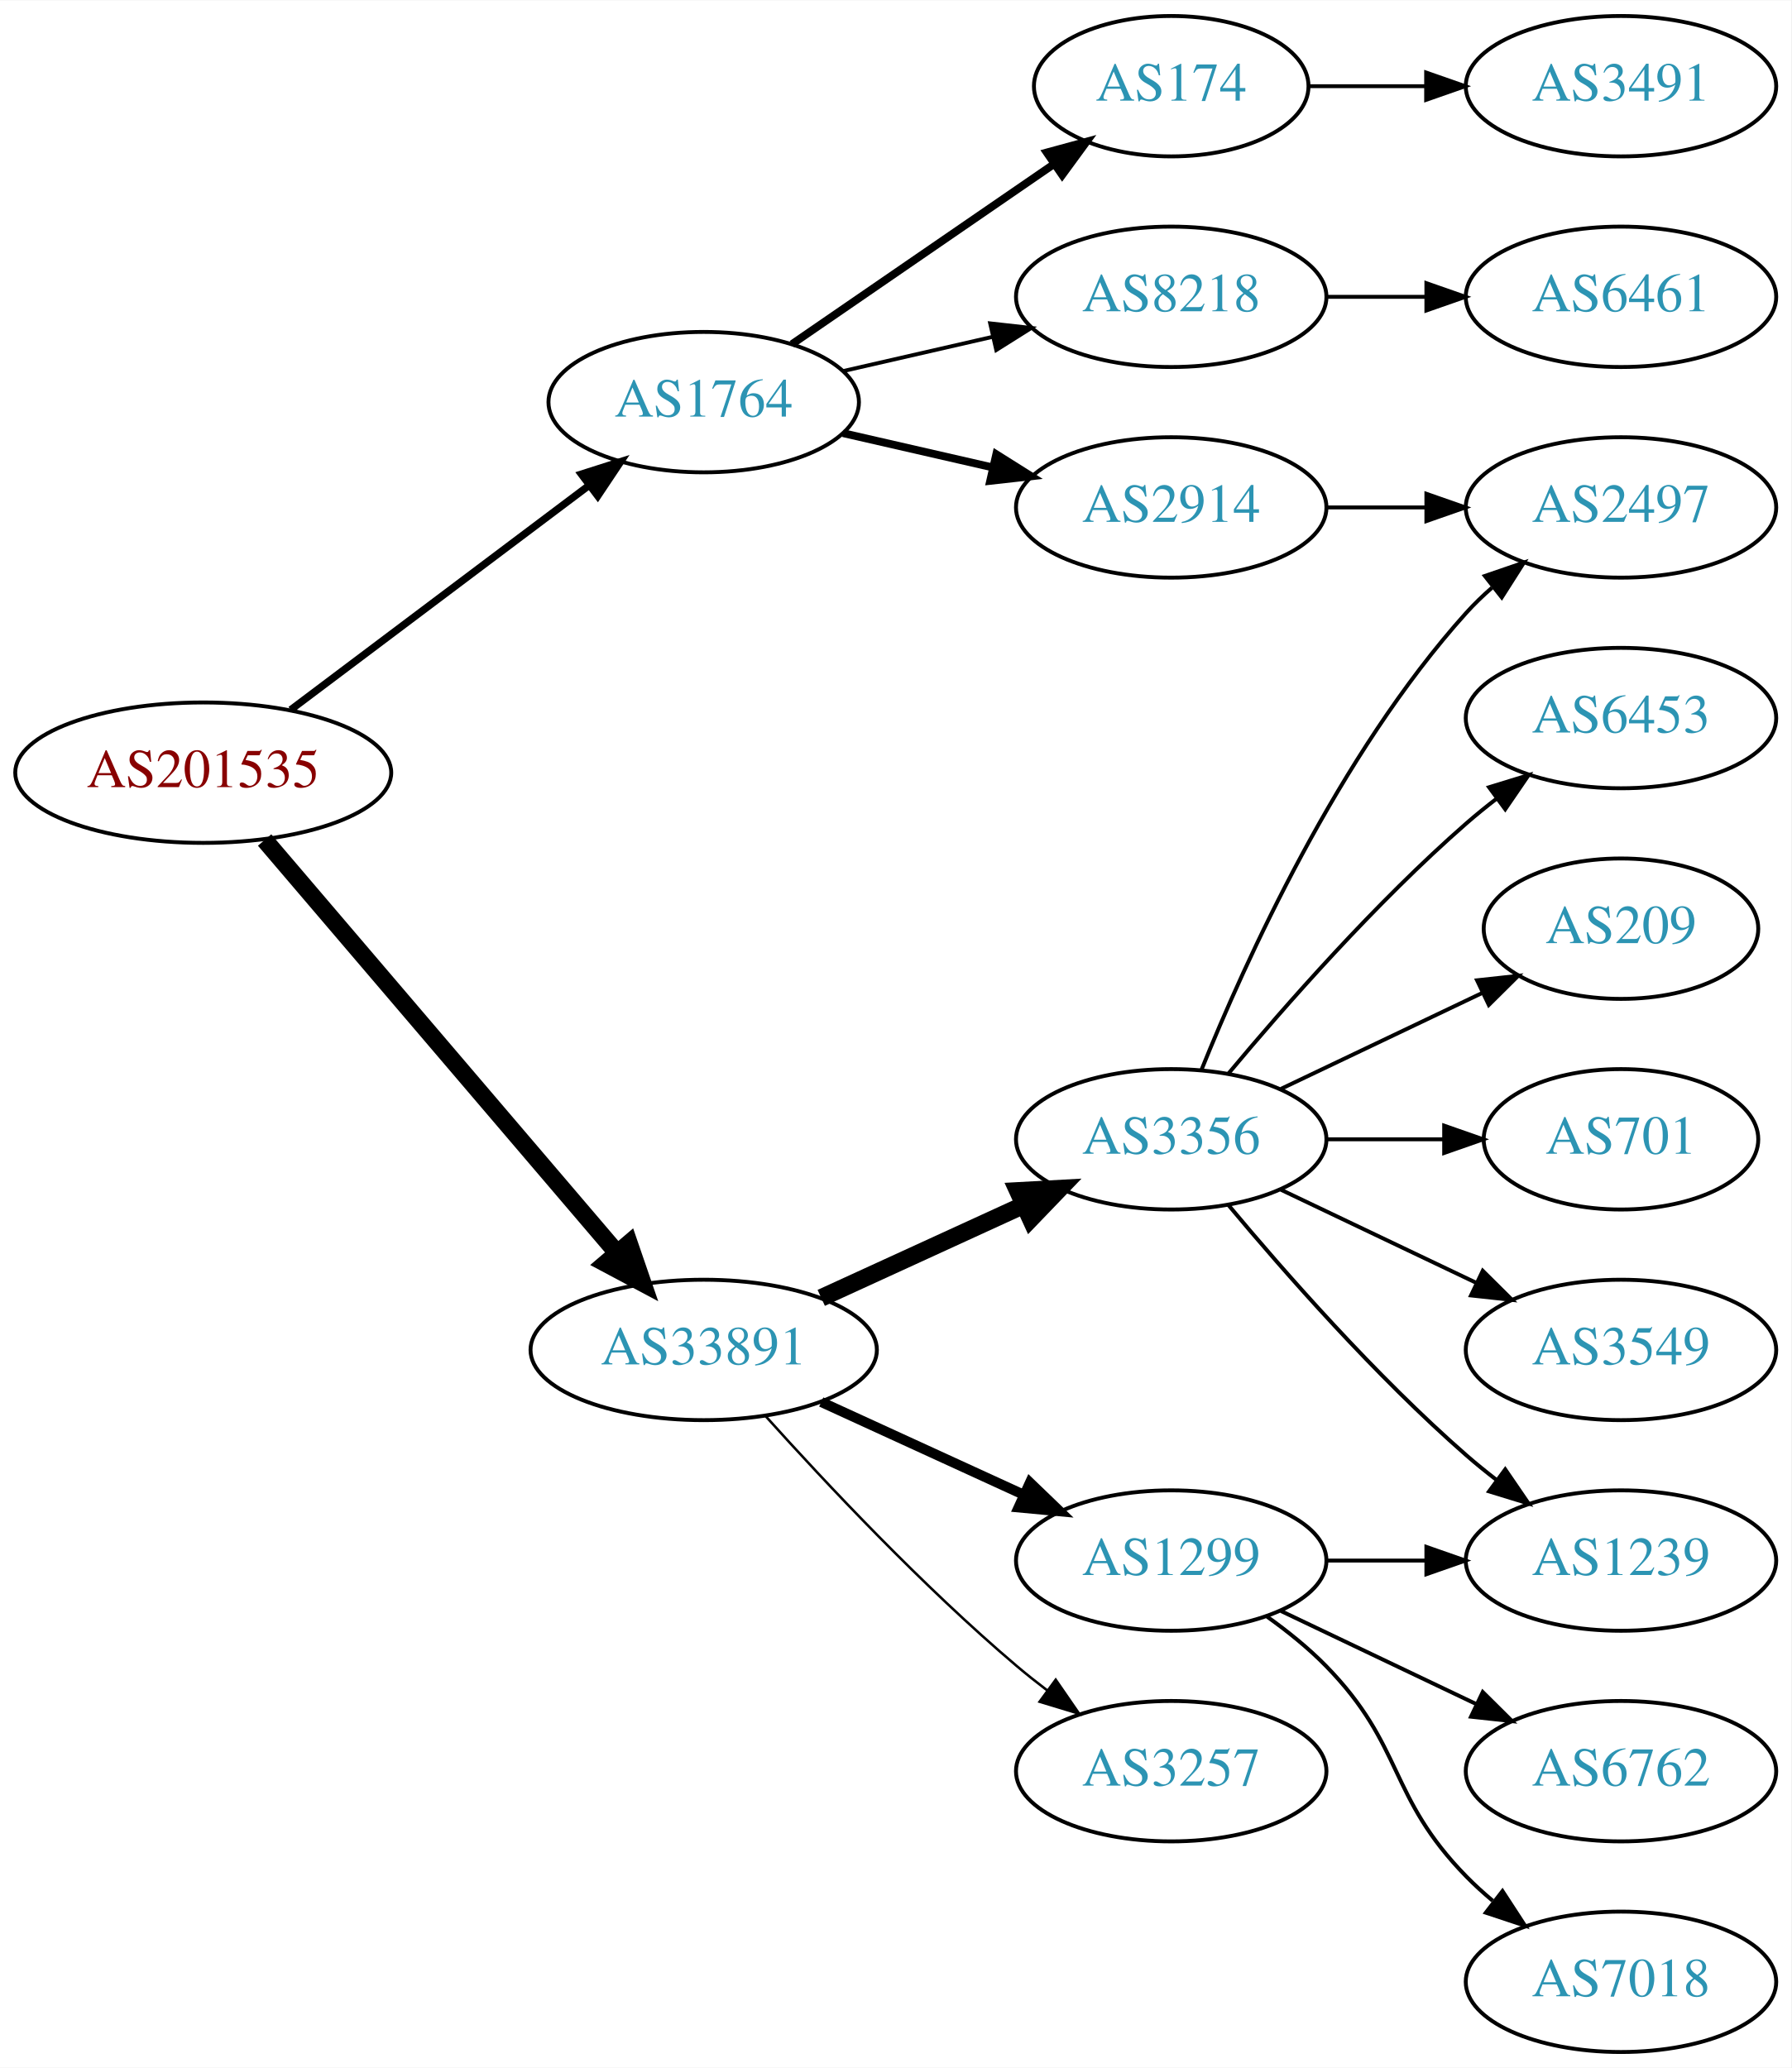
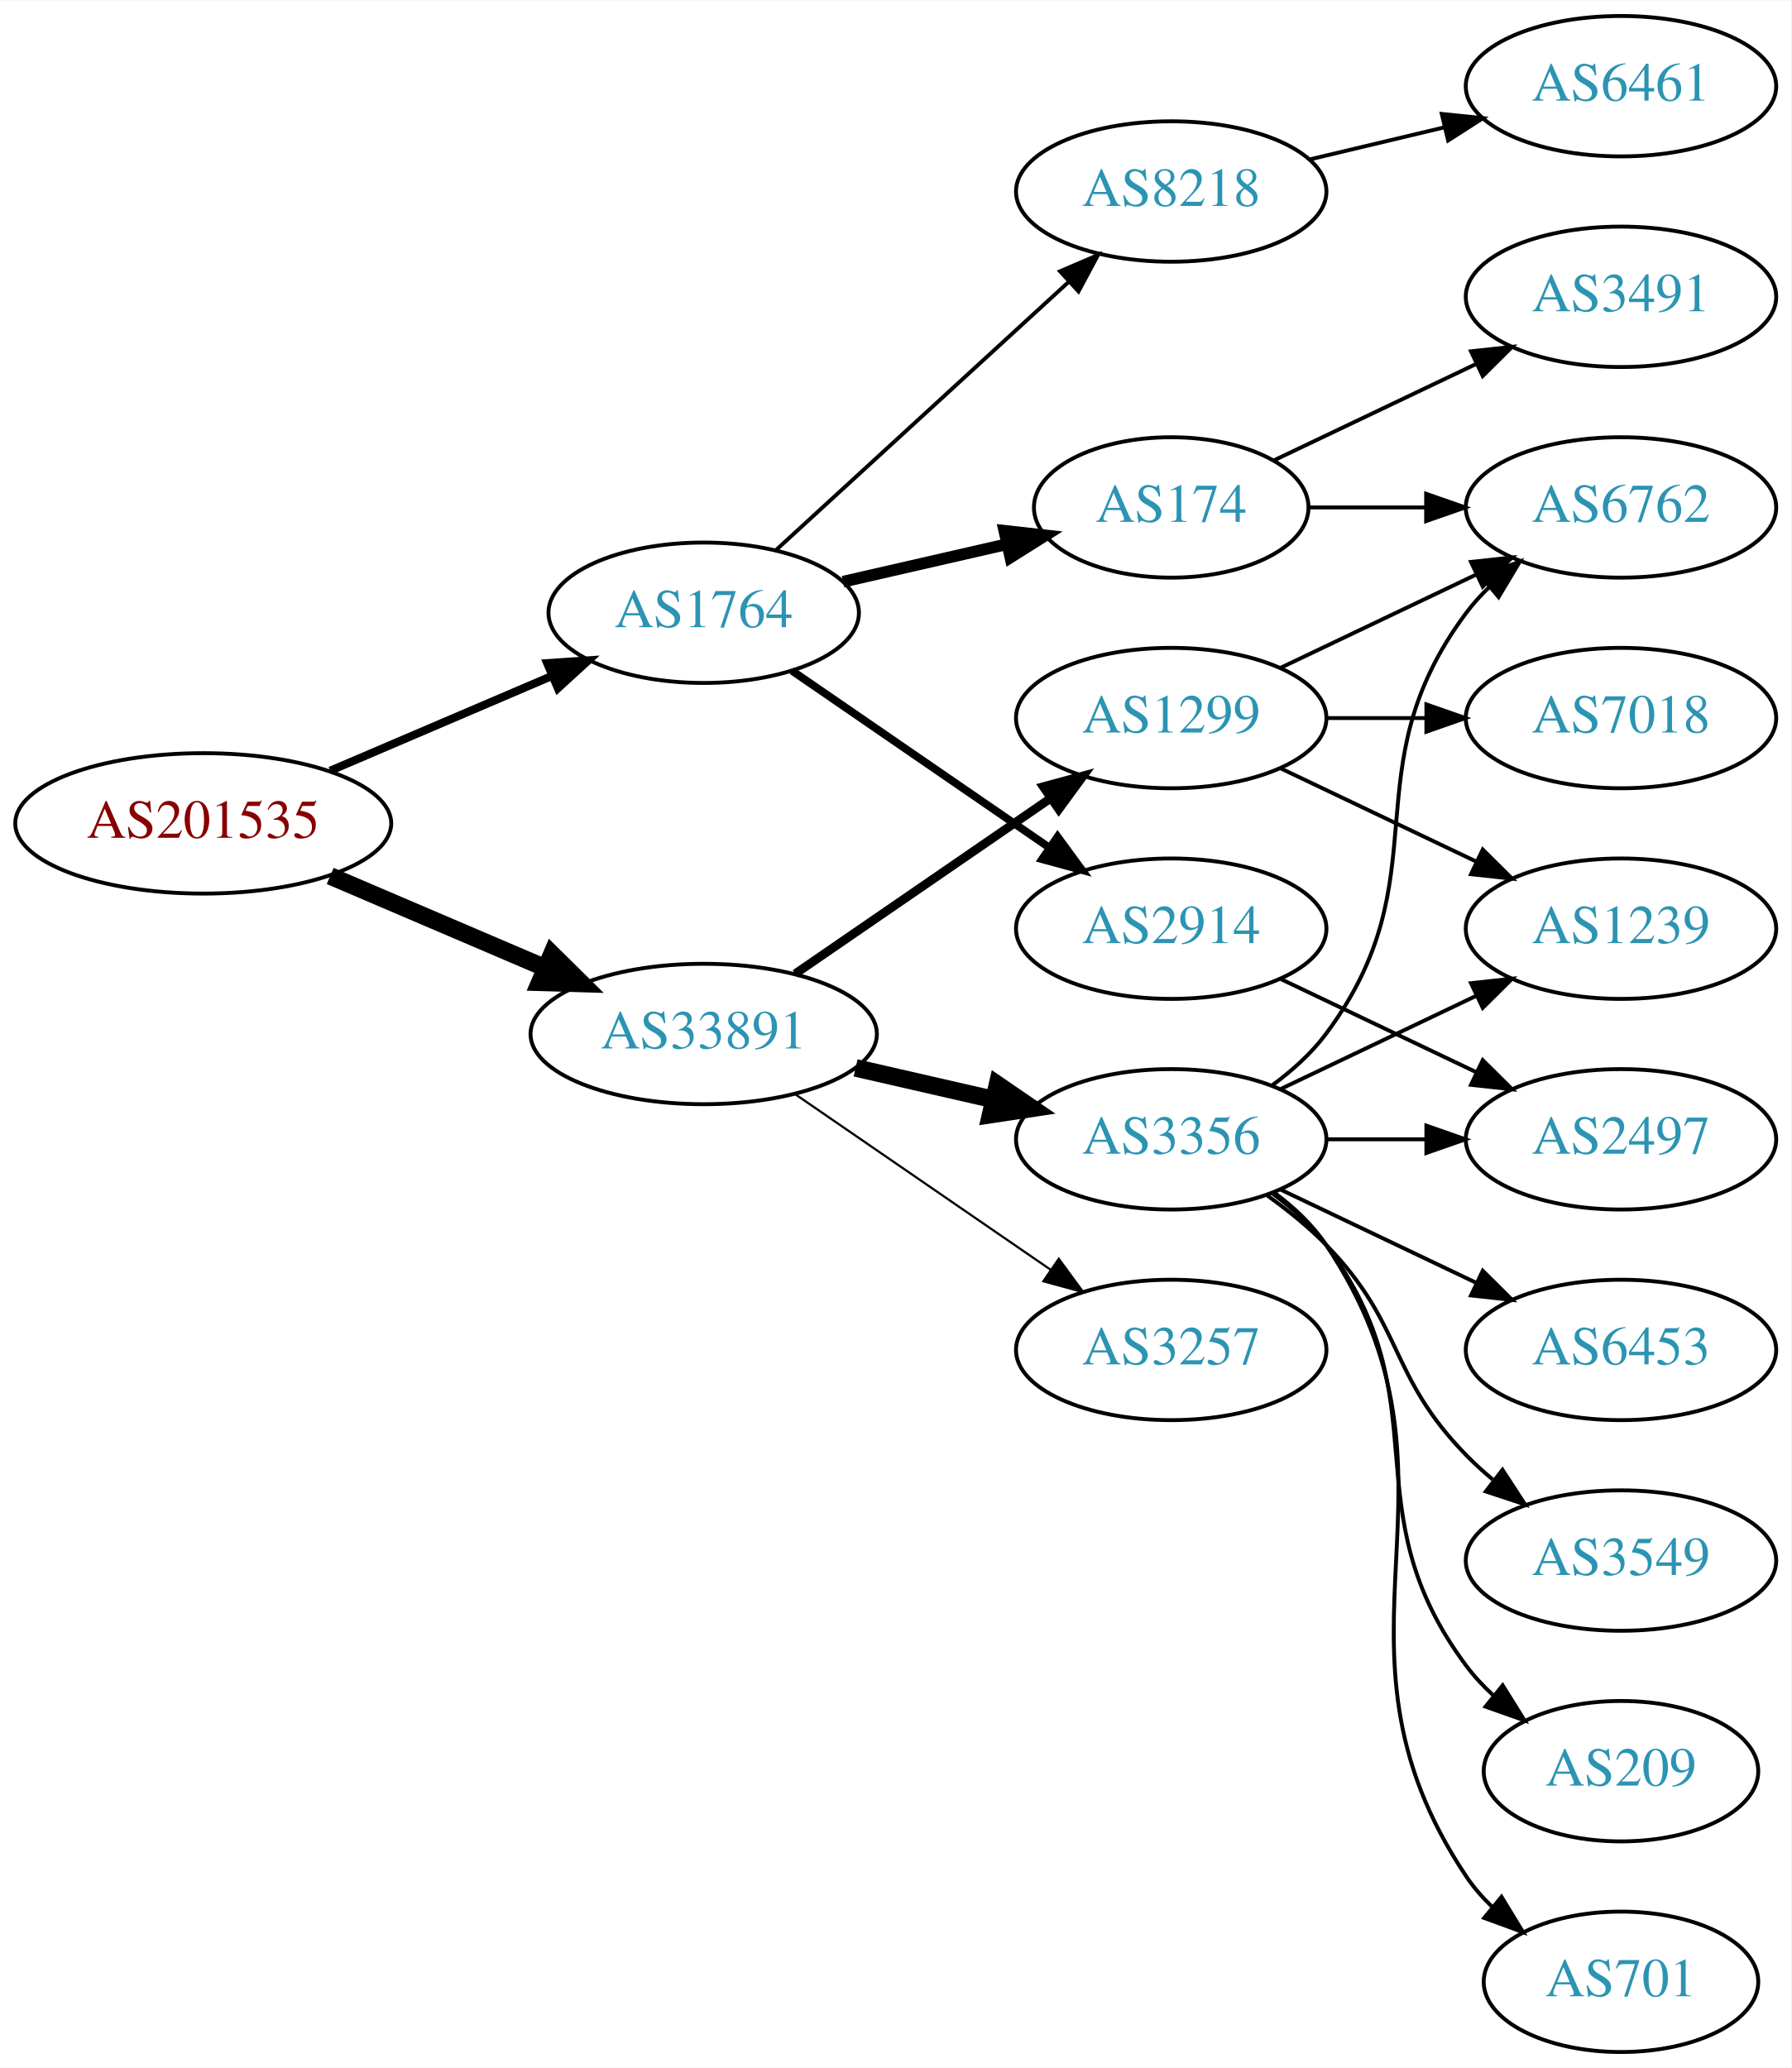
<svg xmlns="http://www.w3.org/2000/svg" xmlns:xlink="http://www.w3.org/1999/xlink" width="459pt" height="530pt" viewBox="0.00 0.00 459.17 530.00">
  <g id="graph0" class="graph" transform="scale(1 1) rotate(0) translate(4 526)">
    <polygon fill="white" stroke="none" points="-4,4 -4,-526 455.17,-526 455.17,4 -4,4" />
    <g id="node1" class="node">
      <g id="a_node1">
        <a xlink:href="/asn/201535" xlink:title="AS201535 ~ andom-tec [AT]">
-           <ellipse fill="#ffffff" stroke="black" cx="48.096" cy="-328" rx="48.192" ry="18" />
-           <text text-anchor="middle" x="48.096" y="-324.3" font-family="Times,serif" font-size="14.00" fill="#880000">AS201535</text>
+           <ellipse fill="#ffffff" stroke="black" cx="48.096" cy="-315" rx="48.192" ry="18" />
+           <text text-anchor="middle" x="48.096" y="-311.3" font-family="Times,serif" font-size="14.00" fill="#880000">AS201535</text>
        </a>
      </g>
    </g>
    <g id="node2" class="node">
      <g id="a_node2">
        <a xlink:href="/asn/1764" xlink:title="AS1764 ~ NEXTLAYER-AS [AT]">
-           <ellipse fill="#ffffff" stroke="black" cx="176.388" cy="-423" rx="39.794" ry="18" />
-           <text text-anchor="middle" x="176.388" y="-419.3" font-family="Times,serif" font-size="14.00" fill="#2c94b3">AS1764</text>
+           <ellipse fill="#ffffff" stroke="black" cx="176.388" cy="-369" rx="39.794" ry="18" />
+           <text text-anchor="middle" x="176.388" y="-365.3" font-family="Times,serif" font-size="14.00" fill="#2c94b3">AS1764</text>
        </a>
      </g>
    </g>
    <g id="edge1" class="edge">
-       <path fill="none" stroke="black" stroke-width="1.875" d="M70.519,-344.115C91.579,-359.957 123.845,-384.228 147.023,-401.664" />
-       <polygon fill="black" stroke="black" stroke-width="1.875" points="145.019,-404.535 155.114,-407.75 149.227,-398.941 145.019,-404.535" />
+       <path fill="none" stroke="black" stroke-width="2.077" d="M80.639,-328.487C97.776,-335.815 119.097,-344.931 137.172,-352.66" />
+       <polygon fill="black" stroke="black" stroke-width="2.077" points="136.262,-356.077 146.832,-356.79 139.014,-349.641 136.262,-356.077" />
    </g>
    <g id="node3" class="node">
      <g id="a_node3">
        <a xlink:href="/asn/33891" xlink:title="AS33891 ~ CORE-BACKBONE GMBH GLOBAL NETWORK [DE]">
-           <ellipse fill="#ffffff" stroke="black" cx="176.388" cy="-180" rx="44.393" ry="18" />
-           <text text-anchor="middle" x="176.388" y="-176.3" font-family="Times,serif" font-size="14.00" fill="#2c94b3">AS33891</text>
+           <ellipse fill="#ffffff" stroke="black" cx="176.388" cy="-261" rx="44.393" ry="18" />
+           <text text-anchor="middle" x="176.388" y="-257.3" font-family="Times,serif" font-size="14.00" fill="#2c94b3">AS33891</text>
        </a>
      </g>
    </g>
    <g id="edge2" class="edge">
-       <path fill="none" stroke="black" stroke-width="4.5" d="M63.83,-310.733C86.074,-284.666 128.348,-235.126 153.987,-205.079" />
-       <polygon fill="black" stroke="black" stroke-width="4.5" points="157.251,-207.32 160.747,-197.157 151.261,-202.208 157.251,-207.32" />
+       <path fill="none" stroke="black" stroke-width="4.5" d="M80.639,-301.513C97.283,-294.396 117.873,-285.592 135.604,-278.011" />
+       <polygon fill="black" stroke="black" stroke-width="4.5" points="137.469,-281.495 145.116,-273.943 134.373,-274.255 137.469,-281.495" />
    </g>
    <g id="node4" class="node">
      <g id="a_node4">
        <a xlink:href="/asn/174" xlink:title="AS174 ~ Cogent Communications [US]">
-           <ellipse fill="#ffffff" stroke="black" cx="296.23" cy="-504" rx="35.194" ry="18" />
-           <text text-anchor="middle" x="296.23" y="-500.3" font-family="Times,serif" font-size="14.00" fill="#2c94b3">AS174</text>
+           <ellipse fill="#ffffff" stroke="black" cx="296.23" cy="-396" rx="35.194" ry="18" />
+           <text text-anchor="middle" x="296.23" y="-392.3" font-family="Times,serif" font-size="14.00" fill="#2c94b3">AS174</text>
        </a>
      </g>
    </g>
    <g id="edge3" class="edge">
-       <path fill="none" stroke="black" stroke-width="2" d="M199.002,-437.857C217.839,-450.805 245.319,-469.693 266.095,-483.973" />
-       <polygon fill="black" stroke="black" stroke-width="2" points="264.32,-487.001 274.543,-489.781 268.285,-481.232 264.32,-487.001" />
+       <path fill="none" stroke="black" stroke-width="3" d="M212.107,-376.955C225.199,-379.955 240.222,-383.396 253.862,-386.522" />
+       <polygon fill="black" stroke="black" stroke-width="3" points="253.44,-390.016 263.97,-388.838 255.004,-383.193 253.44,-390.016" />
    </g>
    <g id="node5" class="node">
      <g id="a_node5">
        <a xlink:href="/asn/2914" xlink:title="AS2914 ~ NTT America, Inc. [US]">
-           <ellipse fill="#ffffff" stroke="black" cx="296.23" cy="-396" rx="39.794" ry="18" />
-           <text text-anchor="middle" x="296.23" y="-392.3" font-family="Times,serif" font-size="14.00" fill="#2c94b3">AS2914</text>
+           <ellipse fill="#ffffff" stroke="black" cx="296.23" cy="-288" rx="39.794" ry="18" />
+           <text text-anchor="middle" x="296.23" y="-284.3" font-family="Times,serif" font-size="14.00" fill="#2c94b3">AS2914</text>
        </a>
      </g>
    </g>
    <g id="edge4" class="edge">
-       <path fill="none" stroke="black" stroke-width="2" d="M212.107,-415.045C224.107,-412.296 237.728,-409.175 250.42,-406.267" />
-       <polygon fill="black" stroke="black" stroke-width="2" points="251.386,-409.636 260.352,-403.991 249.823,-402.813 251.386,-409.636" />
+       <path fill="none" stroke="black" stroke-width="2" d="M199.002,-354.143C217.49,-341.435 244.304,-323.005 264.934,-308.825" />
+       <polygon fill="black" stroke="black" stroke-width="2" points="267.096,-311.586 273.354,-303.037 263.13,-305.817 267.096,-311.586" />
    </g>
    <g id="node6" class="node">
      <g id="a_node6">
        <a xlink:href="/asn/8218" xlink:title="AS8218 ~ legacy Neotelecoms [FR]">
-           <ellipse fill="#ffffff" stroke="black" cx="296.23" cy="-450" rx="39.794" ry="18" />
-           <text text-anchor="middle" x="296.23" y="-446.3" font-family="Times,serif" font-size="14.00" fill="#2c94b3">AS8218</text>
+           <ellipse fill="#ffffff" stroke="black" cx="296.23" cy="-477" rx="39.794" ry="18" />
+           <text text-anchor="middle" x="296.23" y="-473.3" font-family="Times,serif" font-size="14.00" fill="#2c94b3">AS8218</text>
        </a>
      </g>
    </g>
    <g id="edge5" class="edge">
-       <path fill="none" stroke="black" d="M212.107,-430.955C224.107,-433.704 237.728,-436.825 250.42,-439.733" />
-       <polygon fill="black" stroke="black" points="249.823,-443.187 260.352,-442.009 251.386,-436.364 249.823,-443.187" />
-     </g>
-     <g id="node10" class="node">
-       <g id="a_node10">
+       <path fill="none" stroke="black" d="M195.03,-385.169C214.902,-403.382 247.365,-433.133 269.934,-453.817" />
+       <polygon fill="black" stroke="black" points="267.73,-456.545 277.467,-460.721 272.46,-451.384 267.73,-456.545" />
+     </g>
+     <g id="node11" class="node">
+       <g id="a_node11">
+         <a xlink:href="/asn/1299" xlink:title="AS1299 ~ Telia Carrier [EU]">
+           <ellipse fill="#ffffff" stroke="black" cx="296.23" cy="-342" rx="39.794" ry="18" />
+           <text text-anchor="middle" x="296.23" y="-338.3" font-family="Times,serif" font-size="14.00" fill="#2c94b3">AS1299</text>
+         </a>
+       </g>
+     </g>
+     <g id="edge10" class="edge">
+       <path fill="none" stroke="black" stroke-width="2.25" d="M199.83,-276.426C218.412,-289.198 244.972,-307.455 265.352,-321.463" />
+       <polygon fill="black" stroke="black" stroke-width="2.25" points="263.443,-324.398 273.666,-327.178 267.408,-318.629 263.443,-324.398" />
+     </g>
+     <g id="node12" class="node">
+       <g id="a_node12">
        <a xlink:href="/asn/3356" xlink:title="AS3356 ~ Level 3 Parent, LLC [US]">
          <ellipse fill="#ffffff" stroke="black" cx="296.23" cy="-234" rx="39.794" ry="18" />
          <text text-anchor="middle" x="296.23" y="-230.3" font-family="Times,serif" font-size="14.00" fill="#2c94b3">AS3356</text>
        </a>
      </g>
    </g>
-     <g id="edge9" class="edge">
-       <path fill="none" stroke="black" stroke-width="4.5" d="M206.517,-193.348C222.128,-200.502 241.526,-209.391 258.198,-217.03" />
-       <polygon fill="black" stroke="black" stroke-width="4.5" points="256.919,-220.775 267.65,-221.362 260.199,-213.616 256.919,-220.775" />
-     </g>
-     <g id="node11" class="node">
-       <g id="a_node11">
-         <a xlink:href="/asn/1299" xlink:title="AS1299 ~ Telia Carrier [EU]">
-           <ellipse fill="#ffffff" stroke="black" cx="296.23" cy="-126" rx="39.794" ry="18" />
-           <text text-anchor="middle" x="296.23" y="-122.3" font-family="Times,serif" font-size="14.00" fill="#2c94b3">AS1299</text>
-         </a>
-       </g>
-     </g>
-     <g id="edge10" class="edge">
-       <path fill="none" stroke="black" stroke-width="2.571" d="M206.517,-166.652C222.128,-159.498 241.526,-150.609 258.198,-142.97" />
-       <polygon fill="black" stroke="black" stroke-width="2.571" points="260.017,-145.986 267.65,-138.638 257.101,-139.622 260.017,-145.986" />
-     </g>
-     <g id="node12" class="node">
-       <g id="a_node12">
+     <g id="edge11" class="edge">
+       <path fill="none" stroke="black" stroke-width="4.5" d="M215.322,-252.308C226.563,-249.733 238.976,-246.889 250.599,-244.226" />
+       <polygon fill="black" stroke="black" stroke-width="4.5" points="251.692,-248.015 260.56,-241.943 249.934,-240.339 251.692,-248.015" />
+     </g>
+     <g id="node13" class="node">
+       <g id="a_node13">
        <a xlink:href="/asn/3257" xlink:title="AS3257 ~ GTT [DE]">
-           <ellipse fill="#ffffff" stroke="black" cx="296.23" cy="-72" rx="39.794" ry="18" />
-           <text text-anchor="middle" x="296.23" y="-68.3" font-family="Times,serif" font-size="14.00" fill="#2c94b3">AS3257</text>
-         </a>
-       </g>
-     </g>
-     <g id="edge11" class="edge">
-       <path fill="none" stroke="black" stroke-width="0.643" d="M192.32,-162.956C207.646,-145.903 232.582,-119.35 256.584,-99 259.081,-96.883 261.741,-94.768 264.453,-92.707" />
-       <polygon fill="black" stroke="black" stroke-width="0.643" points="266.619,-95.459 272.629,-86.734 262.489,-89.806 266.619,-95.459" />
+           <ellipse fill="#ffffff" stroke="black" cx="296.23" cy="-180" rx="39.794" ry="18" />
+           <text text-anchor="middle" x="296.23" y="-176.3" font-family="Times,serif" font-size="14.00" fill="#2c94b3">AS3257</text>
+         </a>
+       </g>
+     </g>
+     <g id="edge12" class="edge">
+       <path fill="none" stroke="black" stroke-width="0.562" d="M199.83,-245.574C218.412,-232.802 244.972,-214.545 265.352,-200.537" />
+       <polygon fill="black" stroke="black" stroke-width="0.562" points="267.408,-203.371 273.666,-194.822 263.443,-197.602 267.408,-203.371" />
+     </g>
+     <g id="node7" class="node">
+       <g id="a_node7">
+         <a xlink:href="/asn/6762" xlink:title="AS6762 ~ TELECOM ITALIA SPARKLE S.p.A. [IT]">
+           <ellipse fill="#ffffff" stroke="black" cx="411.523" cy="-396" rx="39.794" ry="18" />
+           <text text-anchor="middle" x="411.523" y="-392.3" font-family="Times,serif" font-size="14.00" fill="#2c94b3">AS6762</text>
+         </a>
+       </g>
+     </g>
+     <g id="edge6" class="edge">
+       <path fill="none" stroke="black" d="M331.529,-396C340.906,-396 351.257,-396 361.291,-396" />
+       <polygon fill="black" stroke="black" points="361.58,-399.5 371.58,-396 361.58,-392.5 361.58,-399.5" />
    </g>
    <g id="node8" class="node">
      <g id="a_node8">
        <a xlink:href="/asn/3491" xlink:title="AS3491 ~ PCCW Global, Inc. [US]">
-           <ellipse fill="#ffffff" stroke="black" cx="411.523" cy="-504" rx="39.794" ry="18" />
-           <text text-anchor="middle" x="411.523" y="-500.3" font-family="Times,serif" font-size="14.00" fill="#2c94b3">AS3491</text>
+           <ellipse fill="#ffffff" stroke="black" cx="411.523" cy="-450" rx="39.794" ry="18" />
+           <text text-anchor="middle" x="411.523" y="-446.3" font-family="Times,serif" font-size="14.00" fill="#2c94b3">AS3491</text>
        </a>
      </g>
    </g>
    <g id="edge7" class="edge">
-       <path fill="none" stroke="black" d="M331.529,-504C340.906,-504 351.257,-504 361.291,-504" />
-       <polygon fill="black" stroke="black" points="361.58,-507.5 371.58,-504 361.58,-500.5 361.58,-507.5" />
-     </g>
-     <g id="node7" class="node">
-       <g id="a_node7">
+       <path fill="none" stroke="black" d="M322.655,-408.119C337.958,-415.413 357.681,-424.814 374.563,-432.86" />
+       <polygon fill="black" stroke="black" points="373.071,-436.026 383.604,-437.169 376.082,-429.707 373.071,-436.026" />
+     </g>
+     <g id="node10" class="node">
+       <g id="a_node10">
        <a xlink:href="/asn/2497" xlink:title="AS2497 ~ Internet Initiative Japan Inc. [JP]">
-           <ellipse fill="#ffffff" stroke="black" cx="411.523" cy="-396" rx="39.794" ry="18" />
-           <text text-anchor="middle" x="411.523" y="-392.3" font-family="Times,serif" font-size="14.00" fill="#2c94b3">AS2497</text>
-         </a>
-       </g>
-     </g>
-     <g id="edge6" class="edge">
-       <path fill="none" stroke="black" d="M335.902,-396C344.105,-396 352.869,-396 361.401,-396" />
-       <polygon fill="black" stroke="black" points="361.641,-399.5 371.641,-396 361.641,-392.5 361.641,-399.5" />
+           <ellipse fill="#ffffff" stroke="black" cx="411.523" cy="-234" rx="39.794" ry="18" />
+           <text text-anchor="middle" x="411.523" y="-230.3" font-family="Times,serif" font-size="14.00" fill="#2c94b3">AS2497</text>
+         </a>
+       </g>
+     </g>
+     <g id="edge9" class="edge">
+       <path fill="none" stroke="black" d="M324.367,-275.066C339.361,-267.919 358.182,-258.948 374.405,-251.215" />
+       <polygon fill="black" stroke="black" points="376.087,-254.291 383.608,-246.829 373.075,-247.972 376.087,-254.291" />
    </g>
    <g id="node9" class="node">
      <g id="a_node9">
        <a xlink:href="/asn/6461" xlink:title="AS6461 ~ Zayo Bandwidth [US]">
-           <ellipse fill="#ffffff" stroke="black" cx="411.523" cy="-450" rx="39.794" ry="18" />
-           <text text-anchor="middle" x="411.523" y="-446.3" font-family="Times,serif" font-size="14.00" fill="#2c94b3">AS6461</text>
+           <ellipse fill="#ffffff" stroke="black" cx="411.523" cy="-504" rx="39.794" ry="18" />
+           <text text-anchor="middle" x="411.523" y="-500.3" font-family="Times,serif" font-size="14.00" fill="#2c94b3">AS6461</text>
        </a>
      </g>
    </g>
    <g id="edge8" class="edge">
-       <path fill="none" stroke="black" d="M335.902,-450C344.105,-450 352.869,-450 361.401,-450" />
-       <polygon fill="black" stroke="black" points="361.641,-453.5 371.641,-450 361.641,-446.5 361.641,-453.5" />
-     </g>
-     <g id="edge17" class="edge">
-       <path fill="none" stroke="black" d="M303.978,-251.787C315.029,-279.243 339.082,-332.578 371.877,-369 373.879,-371.224 376.098,-373.363 378.43,-375.397" />
-       <polygon fill="black" stroke="black" points="376.628,-378.433 386.649,-381.873 380.961,-372.935 376.628,-378.433" />
-     </g>
-     <g id="node13" class="node">
-       <g id="a_node13">
-         <a xlink:href="/asn/701" xlink:title="AS701 ~ UUNET [US]">
-           <ellipse fill="#ffffff" stroke="black" cx="411.523" cy="-234" rx="35.194" ry="18" />
-           <text text-anchor="middle" x="411.523" y="-230.3" font-family="Times,serif" font-size="14.00" fill="#2c94b3">AS701</text>
-         </a>
-       </g>
-     </g>
-     <g id="edge12" class="edge">
-       <path fill="none" stroke="black" d="M335.902,-234C345.608,-234 356.098,-234 366.061,-234" />
-       <polygon fill="black" stroke="black" points="366.198,-237.5 376.198,-234 366.198,-230.5 366.198,-237.5" />
+       <path fill="none" stroke="black" d="M331.837,-485.248C342.709,-487.838 354.863,-490.735 366.305,-493.462" />
+       <polygon fill="black" stroke="black" points="365.589,-496.889 376.128,-495.803 367.212,-490.08 365.589,-496.889" />
+     </g>
+     <g id="edge13" class="edge">
+       <path fill="none" stroke="black" d="M324.367,-354.934C339.361,-362.081 358.182,-371.052 374.405,-378.785" />
+       <polygon fill="black" stroke="black" points="373.075,-382.028 383.608,-383.171 376.087,-375.709 373.075,-382.028" />
    </g>
    <g id="node14" class="node">
      <g id="a_node14">
        <a xlink:href="/asn/1239" xlink:title="AS1239 ~ Sprint [US]">
-           <ellipse fill="#ffffff" stroke="black" cx="411.523" cy="-126" rx="39.794" ry="18" />
-           <text text-anchor="middle" x="411.523" y="-122.3" font-family="Times,serif" font-size="14.00" fill="#2c94b3">AS1239</text>
-         </a>
-       </g>
-     </g>
-     <g id="edge13" class="edge">
-       <path fill="none" stroke="black" d="M310.86,-217.183C325.143,-200.071 348.689,-173.255 371.877,-153 374.342,-150.846 376.981,-148.706 379.678,-146.628" />
-       <polygon fill="black" stroke="black" points="381.851,-149.375 387.832,-140.63 377.703,-143.736 381.851,-149.375" />
+           <ellipse fill="#ffffff" stroke="black" cx="411.523" cy="-288" rx="39.794" ry="18" />
+           <text text-anchor="middle" x="411.523" y="-284.3" font-family="Times,serif" font-size="14.00" fill="#2c94b3">AS1239</text>
+         </a>
+       </g>
+     </g>
+     <g id="edge14" class="edge">
+       <path fill="none" stroke="black" d="M324.367,-329.066C339.361,-321.919 358.182,-312.948 374.405,-305.215" />
+       <polygon fill="black" stroke="black" points="376.087,-308.291 383.608,-300.829 373.075,-301.972 376.087,-308.291" />
    </g>
    <g id="node15" class="node">
      <g id="a_node15">
-         <a xlink:href="/asn/3549" xlink:title="AS3549 ~ Level 3 Parent, LLC [US]">
+         <a xlink:href="/asn/7018" xlink:title="AS7018 ~ AT&amp;T Services, Inc. [US]">
+           <ellipse fill="#ffffff" stroke="black" cx="411.523" cy="-342" rx="39.794" ry="18" />
+           <text text-anchor="middle" x="411.523" y="-338.3" font-family="Times,serif" font-size="14.00" fill="#2c94b3">AS7018</text>
+         </a>
+       </g>
+     </g>
+     <g id="edge15" class="edge">
+       <path fill="none" stroke="black" d="M335.902,-342C344.105,-342 352.869,-342 361.401,-342" />
+       <polygon fill="black" stroke="black" points="361.641,-345.5 371.641,-342 361.641,-338.5 361.641,-345.5" />
+     </g>
+     <g id="edge22" class="edge">
+       <path fill="none" stroke="black" d="M322.161,-247.882C327.237,-251.611 332.155,-256.016 335.877,-261 366.148,-301.542 341.605,-328.458 371.877,-369 373.621,-371.336 375.628,-373.545 377.792,-375.617" />
+       <polygon fill="black" stroke="black" points="375.67,-378.405 385.592,-382.118 380.151,-373.027 375.67,-378.405" />
+     </g>
+     <g id="edge21" class="edge">
+       <path fill="none" stroke="black" d="M335.902,-234C344.105,-234 352.869,-234 361.401,-234" />
+       <polygon fill="black" stroke="black" points="361.641,-237.5 371.641,-234 361.641,-230.5 361.641,-237.5" />
+     </g>
+     <g id="edge18" class="edge">
+       <path fill="none" stroke="black" d="M324.367,-246.934C339.361,-254.081 358.182,-263.052 374.405,-270.785" />
+       <polygon fill="black" stroke="black" points="373.075,-274.028 383.608,-275.171 376.087,-267.709 373.075,-274.028" />
+     </g>
+     <g id="node16" class="node">
+       <g id="a_node16">
+         <a xlink:href="/asn/209" xlink:title="AS209 ~ CenturyLink Communications, LLC [US]">
+           <ellipse fill="#ffffff" stroke="black" cx="411.523" cy="-72" rx="35.194" ry="18" />
+           <text text-anchor="middle" x="411.523" y="-68.3" font-family="Times,serif" font-size="14.00" fill="#2c94b3">AS209</text>
+         </a>
+       </g>
+     </g>
+     <g id="edge16" class="edge">
+       <path fill="none" stroke="black" d="M322.161,-220.118C327.237,-216.389 332.155,-211.984 335.877,-207 366.148,-166.458 341.605,-139.542 371.877,-99 373.884,-96.311 376.24,-93.791 378.781,-91.454" />
+       <polygon fill="black" stroke="black" points="381.196,-94.004 386.797,-85.011 376.81,-88.548 381.196,-94.004" />
+     </g>
+     <g id="node17" class="node">
+       <g id="a_node17">
+         <a xlink:href="/asn/701" xlink:title="AS701 ~ UUNET [US]">
+           <ellipse fill="#ffffff" stroke="black" cx="411.523" cy="-18" rx="35.194" ry="18" />
+           <text text-anchor="middle" x="411.523" y="-14.3" font-family="Times,serif" font-size="14.00" fill="#2c94b3">AS701</text>
+         </a>
+       </g>
+     </g>
+     <g id="edge17" class="edge">
+       <path fill="none" stroke="black" d="M322.549,-220.393C327.605,-216.649 332.417,-212.169 335.877,-207 376.901,-145.706 330.852,-106.294 371.877,-45 373.743,-42.211 376.003,-39.623 378.482,-37.243" />
+       <polygon fill="black" stroke="black" points="380.9,-39.786 386.406,-30.734 376.457,-34.378 380.9,-39.786" />
+     </g>
+     <g id="node18" class="node">
+       <g id="a_node18">
+         <a xlink:href="/asn/6453" xlink:title="AS6453 ~ TATA COMMUNICATIONS (AMERICA) INC [US]">
          <ellipse fill="#ffffff" stroke="black" cx="411.523" cy="-180" rx="39.794" ry="18" />
-           <text text-anchor="middle" x="411.523" y="-176.3" font-family="Times,serif" font-size="14.00" fill="#2c94b3">AS3549</text>
-         </a>
-       </g>
-     </g>
-     <g id="edge14" class="edge">
+           <text text-anchor="middle" x="411.523" y="-176.3" font-family="Times,serif" font-size="14.00" fill="#2c94b3">AS6453</text>
+         </a>
+       </g>
+     </g>
+     <g id="edge19" class="edge">
      <path fill="none" stroke="black" d="M324.367,-221.066C339.361,-213.919 358.182,-204.948 374.405,-197.215" />
      <polygon fill="black" stroke="black" points="376.087,-200.291 383.608,-192.829 373.075,-193.972 376.087,-200.291" />
    </g>
-     <g id="node16" class="node">
-       <g id="a_node16">
-         <a xlink:href="/asn/6453" xlink:title="AS6453 ~ TATA COMMUNICATIONS (AMERICA) INC [US]">
-           <ellipse fill="#ffffff" stroke="black" cx="411.523" cy="-342" rx="39.794" ry="18" />
-           <text text-anchor="middle" x="411.523" y="-338.3" font-family="Times,serif" font-size="14.00" fill="#2c94b3">AS6453</text>
-         </a>
-       </g>
-     </g>
-     <g id="edge15" class="edge">
-       <path fill="none" stroke="black" d="M310.86,-250.817C325.143,-267.929 348.689,-294.745 371.877,-315 374.342,-317.154 376.981,-319.294 379.678,-321.372" />
-       <polygon fill="black" stroke="black" points="377.703,-324.264 387.832,-327.37 381.851,-318.625 377.703,-324.264" />
-     </g>
-     <g id="node17" class="node">
-       <g id="a_node17">
-         <a xlink:href="/asn/209" xlink:title="AS209 ~ CenturyLink Communications, LLC [US]">
-           <ellipse fill="#ffffff" stroke="black" cx="411.523" cy="-288" rx="35.194" ry="18" />
-           <text text-anchor="middle" x="411.523" y="-284.3" font-family="Times,serif" font-size="14.00" fill="#2c94b3">AS209</text>
-         </a>
-       </g>
-     </g>
-     <g id="edge16" class="edge">
-       <path fill="none" stroke="black" d="M324.367,-246.934C339.798,-254.29 359.284,-263.577 375.819,-271.459" />
-       <polygon fill="black" stroke="black" points="374.628,-274.768 385.161,-275.911 377.64,-268.449 374.628,-274.768" />
-     </g>
-     <g id="edge19" class="edge">
-       <path fill="none" stroke="black" d="M335.902,-126C344.105,-126 352.869,-126 361.401,-126" />
-       <polygon fill="black" stroke="black" points="361.641,-129.5 371.641,-126 361.641,-122.5 361.641,-129.5" />
-     </g>
-     <g id="node18" class="node">
-       <g id="a_node18">
-         <a xlink:href="/asn/6762" xlink:title="AS6762 ~ TELECOM ITALIA SPARKLE S.p.A. [IT]">
-           <ellipse fill="#ffffff" stroke="black" cx="411.523" cy="-72" rx="39.794" ry="18" />
-           <text text-anchor="middle" x="411.523" y="-68.3" font-family="Times,serif" font-size="14.00" fill="#2c94b3">AS6762</text>
-         </a>
-       </g>
-     </g>
-     <g id="edge18" class="edge">
-       <path fill="none" stroke="black" d="M324.367,-113.066C339.361,-105.919 358.182,-96.948 374.405,-89.215" />
-       <polygon fill="black" stroke="black" points="376.087,-92.291 383.608,-84.829 373.075,-85.972 376.087,-92.291" />
-     </g>
    <g id="node19" class="node">
      <g id="a_node19">
-         <a xlink:href="/asn/7018" xlink:title="AS7018 ~ AT&amp;T Services, Inc. [US]">
-           <ellipse fill="#ffffff" stroke="black" cx="411.523" cy="-18" rx="39.794" ry="18" />
-           <text text-anchor="middle" x="411.523" y="-14.3" font-family="Times,serif" font-size="14.00" fill="#2c94b3">AS7018</text>
+         <a xlink:href="/asn/3549" xlink:title="AS3549 ~ Level 3 Parent, LLC [US]">
+           <ellipse fill="#ffffff" stroke="black" cx="411.523" cy="-126" rx="39.794" ry="18" />
+           <text text-anchor="middle" x="411.523" y="-122.3" font-family="Times,serif" font-size="14.00" fill="#2c94b3">AS3549</text>
        </a>
      </g>
    </g>
    <g id="edge20" class="edge">
-       <path fill="none" stroke="black" d="M320.824,-111.611C326.08,-107.852 331.412,-103.563 335.877,-99 356.049,-78.383 351.704,-65.617 371.877,-45 373.969,-42.861 376.253,-40.782 378.63,-38.79" />
-       <polygon fill="black" stroke="black" points="381.148,-41.268 386.929,-32.389 376.873,-35.725 381.148,-41.268" />
+       <path fill="none" stroke="black" d="M320.824,-219.611C326.08,-215.852 331.412,-211.563 335.877,-207 356.049,-186.383 351.704,-173.617 371.877,-153 373.969,-150.861 376.253,-148.782 378.63,-146.79" />
+       <polygon fill="black" stroke="black" points="381.148,-149.268 386.929,-140.389 376.873,-143.725 381.148,-149.268" />
    </g>
  </g>
</svg>
